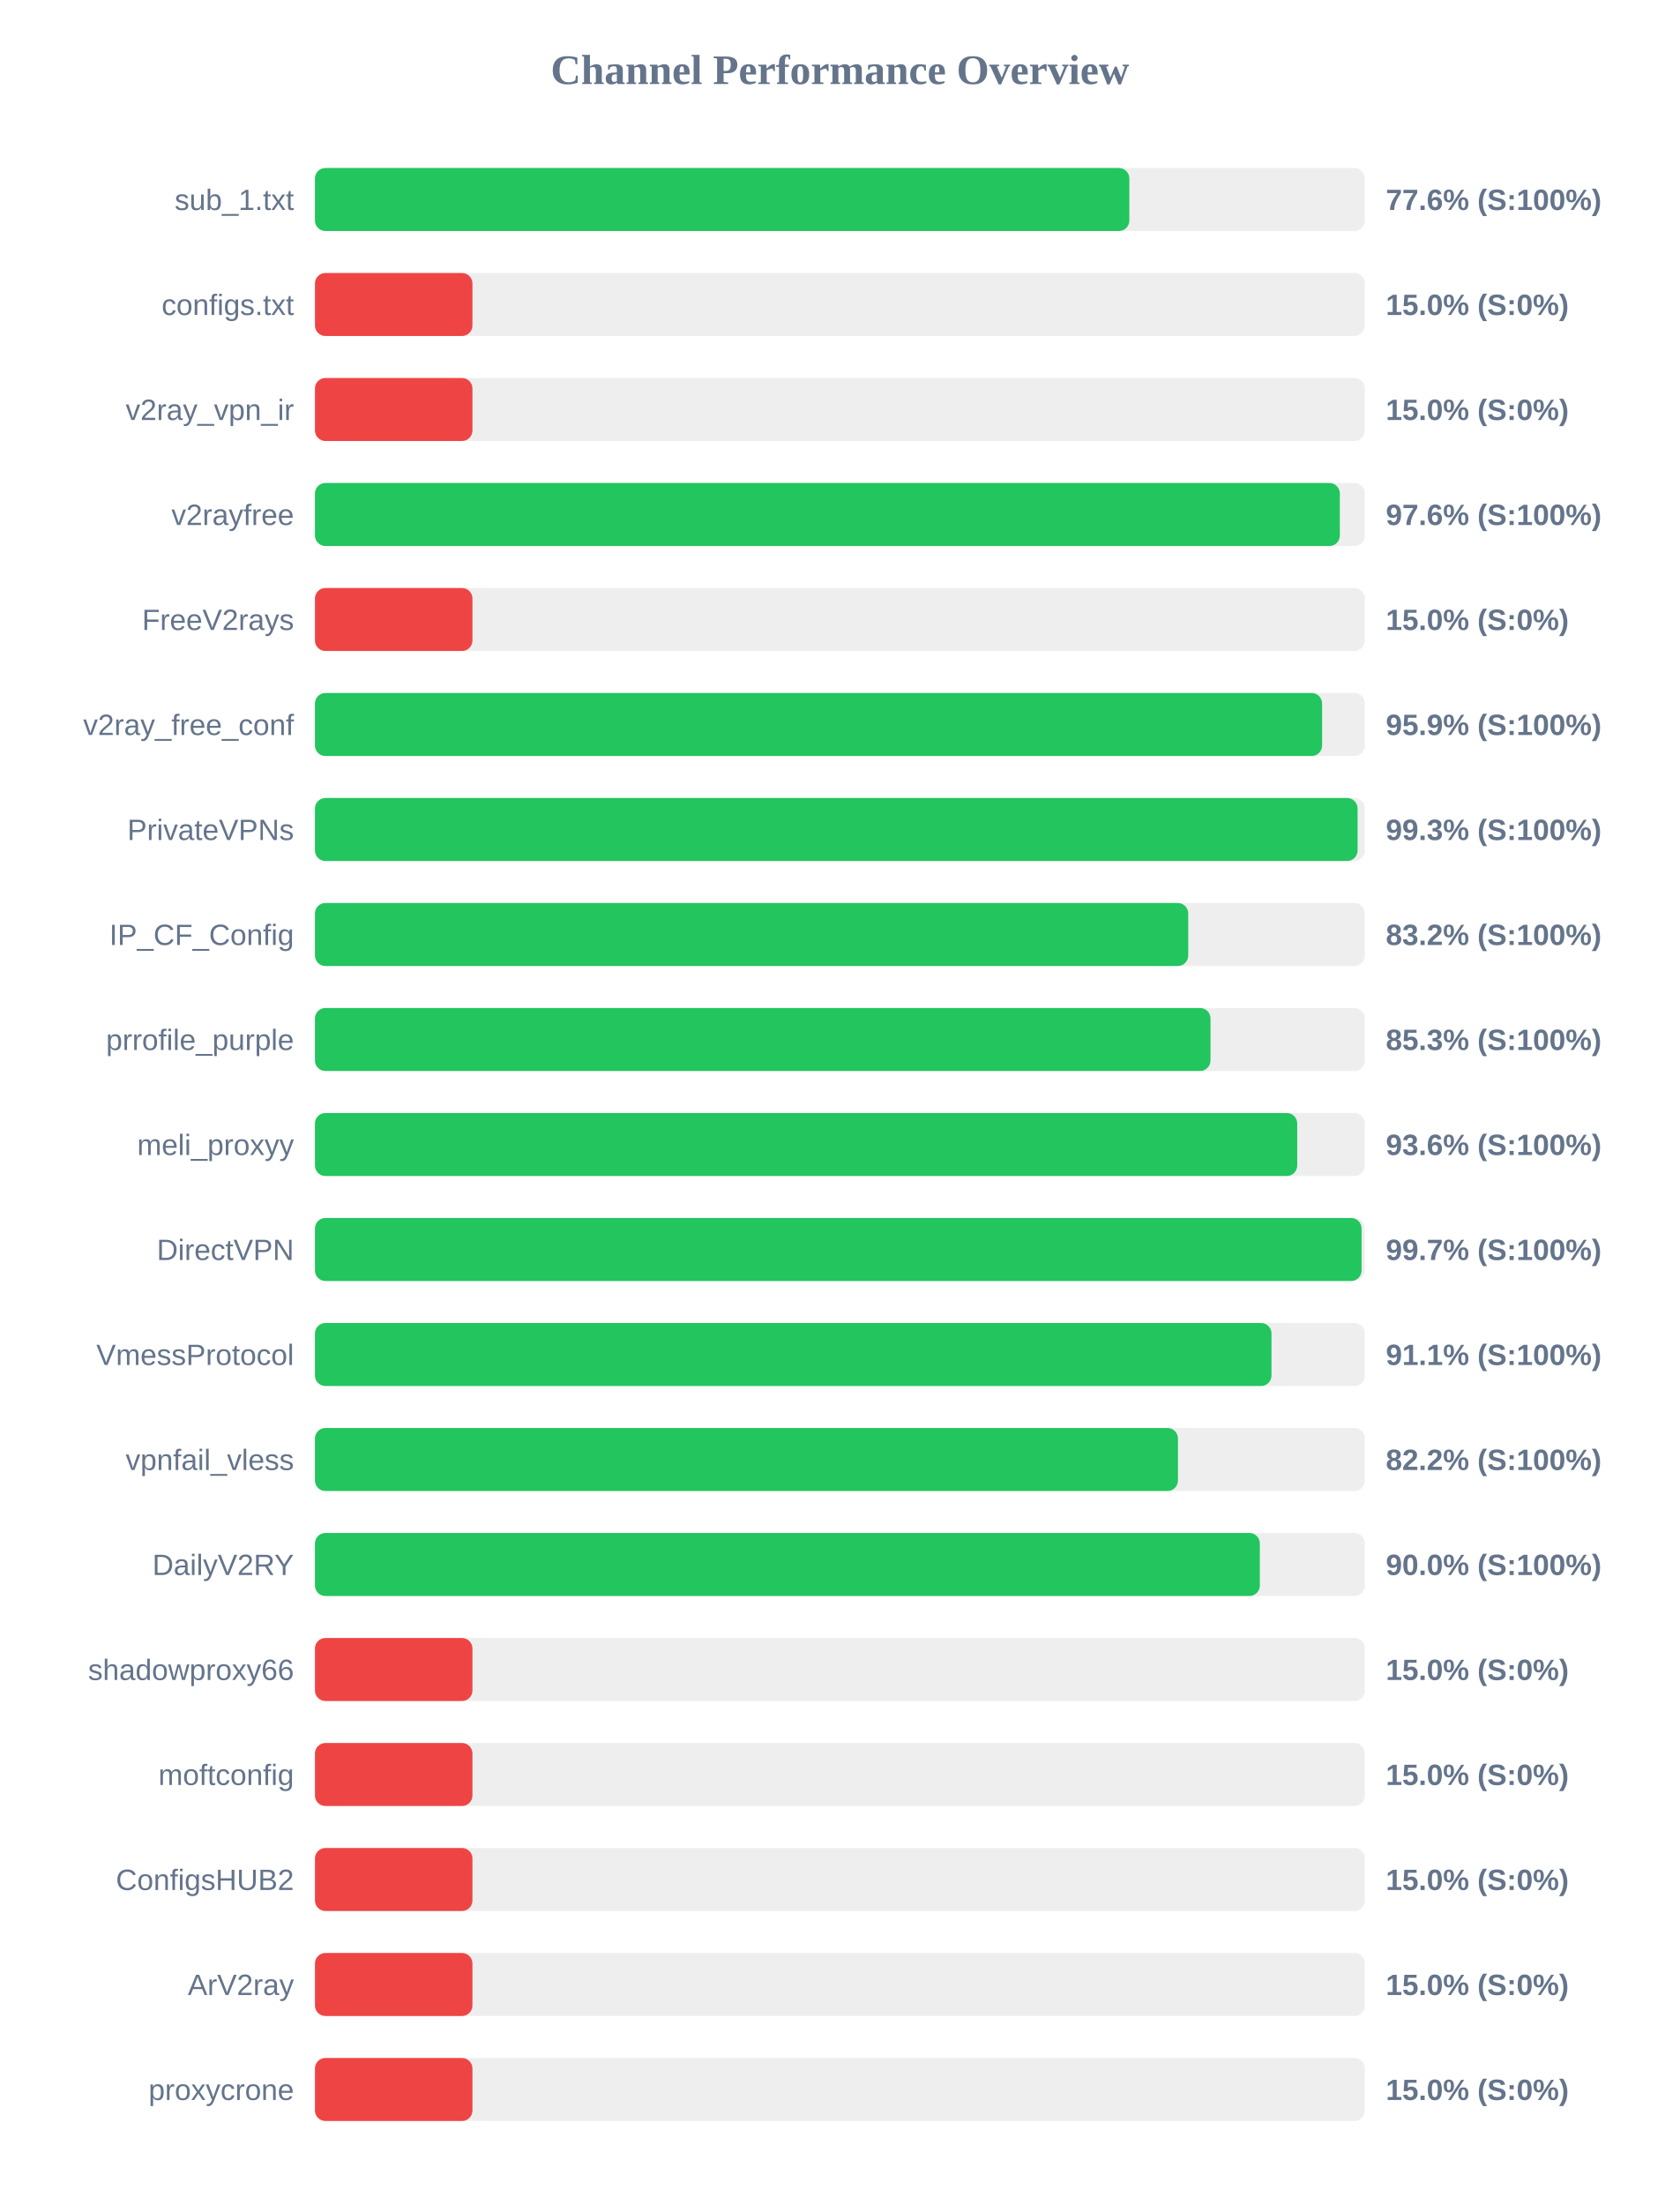
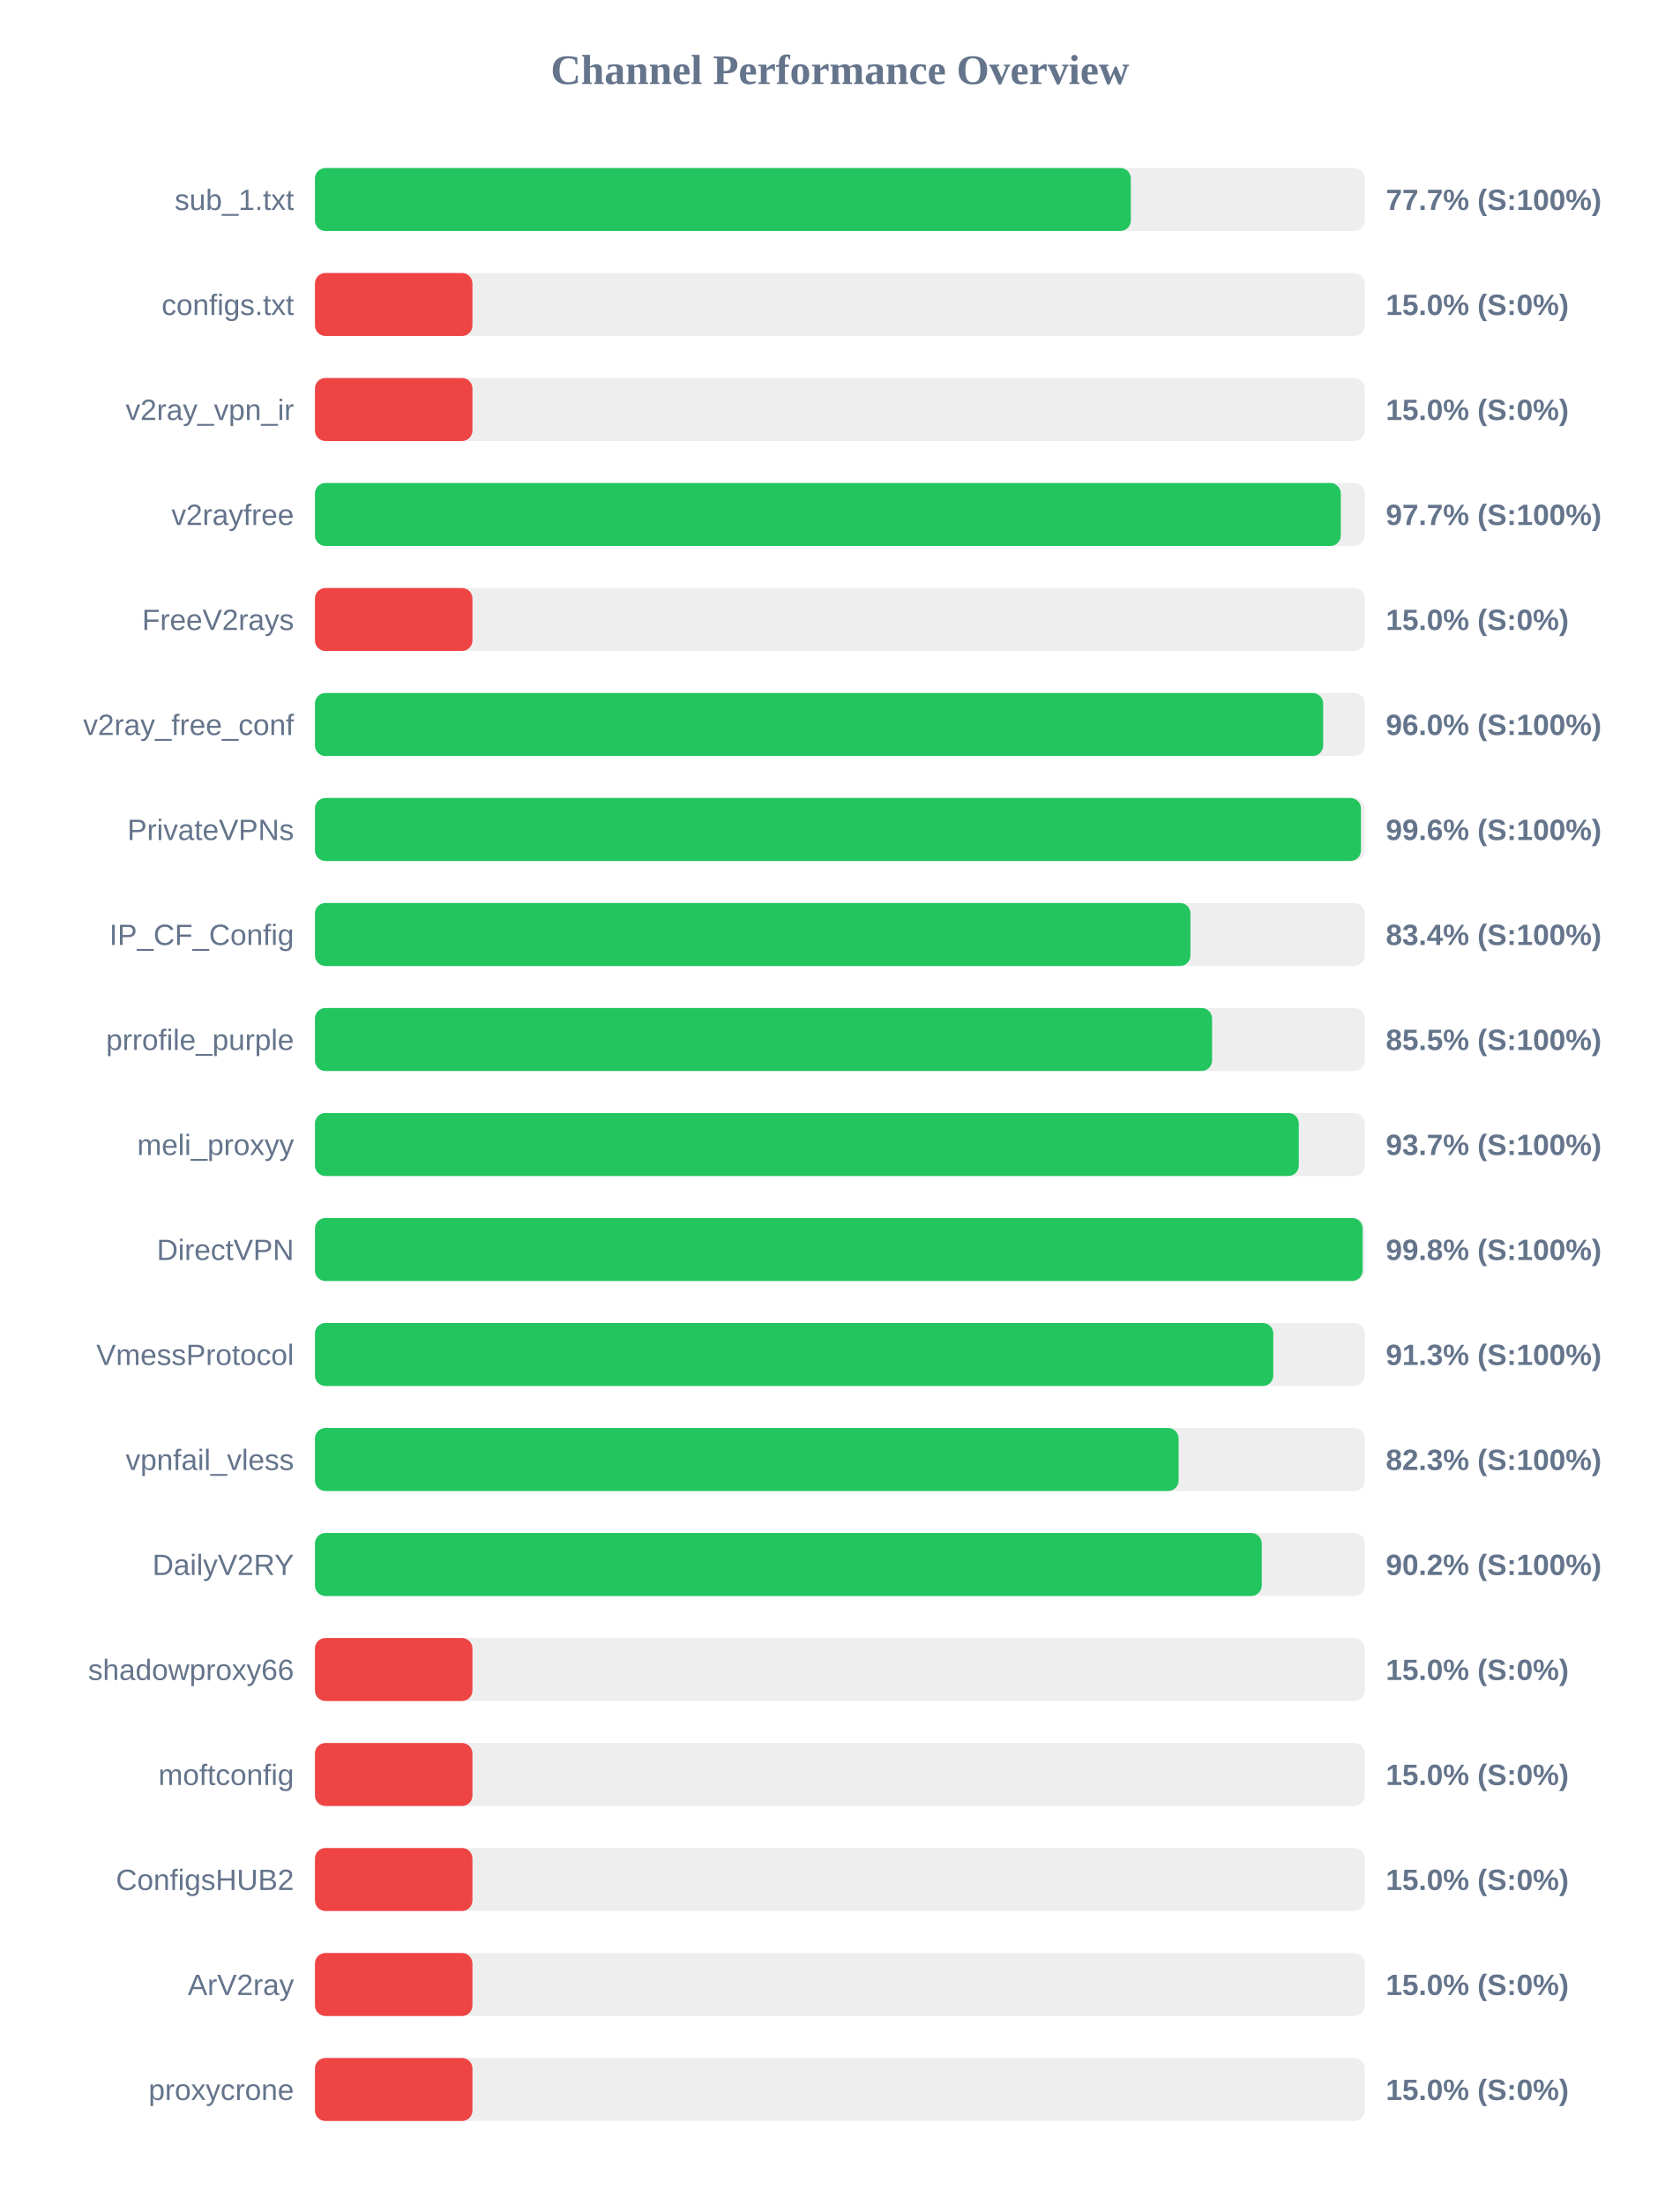
<svg xmlns="http://www.w3.org/2000/svg" width="800" height="1050" version="1.1">
  <style>
        .row { font: 14px Arial; fill: #64748b; }
        .score { font: bold 14px Arial; fill: #64748b; }
    </style>
  <text x="400" y="40" text-anchor="middle" font-size="20px" font-weight="bold" fill="#64748b">Channel Performance Overview</text>
  <rect x="150" y="80" width="500" height="30" fill="#eee" rx="5" />
-   <rect x="150" y="80" width="387.85" height="30" fill="#22c55e" rx="5" />
+   <rect x="150" y="80" width="388.55" height="30" fill="#22c55e" rx="5" />
  <text x="140" y="100" text-anchor="end" class="row">sub_1.txt</text>
-   <text x="660" y="100" text-anchor="start" class="score">77.6% (S:100%)</text>
+   <text x="660" y="100" text-anchor="start" class="score">77.7% (S:100%)</text>
  <rect x="150" y="130" width="500" height="30" fill="#eee" rx="5" />
  <rect x="150" y="130" width="75.0" height="30" fill="#ef4444" rx="5" />
  <text x="140" y="150" text-anchor="end" class="row">configs.txt</text>
  <text x="660" y="150" text-anchor="start" class="score">15.0% (S:0%)</text>
  <rect x="150" y="180" width="500" height="30" fill="#eee" rx="5" />
  <rect x="150" y="180" width="75.0" height="30" fill="#ef4444" rx="5" />
  <text x="140" y="200" text-anchor="end" class="row">v2ray_vpn_ir</text>
  <text x="660" y="200" text-anchor="start" class="score">15.0% (S:0%)</text>
  <rect x="150" y="230" width="500" height="30" fill="#eee" rx="5" />
-   <rect x="150" y="230" width="488.1" height="30" fill="#22c55e" rx="5" />
+   <rect x="150" y="230" width="488.55" height="30" fill="#22c55e" rx="5" />
  <text x="140" y="250" text-anchor="end" class="row">v2rayfree</text>
-   <text x="660" y="250" text-anchor="start" class="score">97.6% (S:100%)</text>
+   <text x="660" y="250" text-anchor="start" class="score">97.7% (S:100%)</text>
  <rect x="150" y="280" width="500" height="30" fill="#eee" rx="5" />
  <rect x="150" y="280" width="75.0" height="30" fill="#ef4444" rx="5" />
  <text x="140" y="300" text-anchor="end" class="row">FreeV2rays</text>
  <text x="660" y="300" text-anchor="start" class="score">15.0% (S:0%)</text>
  <rect x="150" y="330" width="500" height="30" fill="#eee" rx="5" />
-   <rect x="150" y="330" width="479.65" height="30" fill="#22c55e" rx="5" />
+   <rect x="150" y="330" width="480.15" height="30" fill="#22c55e" rx="5" />
  <text x="140" y="350" text-anchor="end" class="row">v2ray_free_conf</text>
-   <text x="660" y="350" text-anchor="start" class="score">95.9% (S:100%)</text>
+   <text x="660" y="350" text-anchor="start" class="score">96.0% (S:100%)</text>
  <rect x="150" y="380" width="500" height="30" fill="#eee" rx="5" />
-   <rect x="150" y="380" width="496.55" height="30" fill="#22c55e" rx="5" />
+   <rect x="150" y="380" width="498.15" height="30" fill="#22c55e" rx="5" />
  <text x="140" y="400" text-anchor="end" class="row">PrivateVPNs</text>
-   <text x="660" y="400" text-anchor="start" class="score">99.3% (S:100%)</text>
+   <text x="660" y="400" text-anchor="start" class="score">99.6% (S:100%)</text>
  <rect x="150" y="430" width="500" height="30" fill="#eee" rx="5" />
-   <rect x="150" y="430" width="415.9" height="30" fill="#22c55e" rx="5" />
+   <rect x="150" y="430" width="416.95" height="30" fill="#22c55e" rx="5" />
  <text x="140" y="450" text-anchor="end" class="row">IP_CF_Config</text>
-   <text x="660" y="450" text-anchor="start" class="score">83.2% (S:100%)</text>
+   <text x="660" y="450" text-anchor="start" class="score">83.4% (S:100%)</text>
  <rect x="150" y="480" width="500" height="30" fill="#eee" rx="5" />
-   <rect x="150" y="480" width="426.5" height="30" fill="#22c55e" rx="5" />
+   <rect x="150" y="480" width="427.25" height="30" fill="#22c55e" rx="5" />
  <text x="140" y="500" text-anchor="end" class="row">prrofile_purple</text>
-   <text x="660" y="500" text-anchor="start" class="score">85.3% (S:100%)</text>
+   <text x="660" y="500" text-anchor="start" class="score">85.5% (S:100%)</text>
  <rect x="150" y="530" width="500" height="30" fill="#eee" rx="5" />
-   <rect x="150" y="530" width="467.8" height="30" fill="#22c55e" rx="5" />
+   <rect x="150" y="530" width="468.55" height="30" fill="#22c55e" rx="5" />
  <text x="140" y="550" text-anchor="end" class="row">meli_proxyy</text>
-   <text x="660" y="550" text-anchor="start" class="score">93.6% (S:100%)</text>
+   <text x="660" y="550" text-anchor="start" class="score">93.7% (S:100%)</text>
  <rect x="150" y="580" width="500" height="30" fill="#eee" rx="5" />
-   <rect x="150" y="580" width="498.45" height="30" fill="#22c55e" rx="5" />
+   <rect x="150" y="580" width="498.95" height="30" fill="#22c55e" rx="5" />
  <text x="140" y="600" text-anchor="end" class="row">DirectVPN</text>
-   <text x="660" y="600" text-anchor="start" class="score">99.7% (S:100%)</text>
+   <text x="660" y="600" text-anchor="start" class="score">99.8% (S:100%)</text>
  <rect x="150" y="630" width="500" height="30" fill="#eee" rx="5" />
-   <rect x="150" y="630" width="455.55" height="30" fill="#22c55e" rx="5" />
+   <rect x="150" y="630" width="456.4" height="30" fill="#22c55e" rx="5" />
  <text x="140" y="650" text-anchor="end" class="row">VmessProtocol</text>
-   <text x="660" y="650" text-anchor="start" class="score">91.1% (S:100%)</text>
+   <text x="660" y="650" text-anchor="start" class="score">91.3% (S:100%)</text>
  <rect x="150" y="680" width="500" height="30" fill="#eee" rx="5" />
-   <rect x="150" y="680" width="411.0" height="30" fill="#22c55e" rx="5" />
+   <rect x="150" y="680" width="411.3" height="30" fill="#22c55e" rx="5" />
  <text x="140" y="700" text-anchor="end" class="row">vpnfail_vless</text>
-   <text x="660" y="700" text-anchor="start" class="score">82.2% (S:100%)</text>
+   <text x="660" y="700" text-anchor="start" class="score">82.3% (S:100%)</text>
  <rect x="150" y="730" width="500" height="30" fill="#eee" rx="5" />
-   <rect x="150" y="730" width="450.0" height="30" fill="#22c55e" rx="5" />
+   <rect x="150" y="730" width="450.9" height="30" fill="#22c55e" rx="5" />
  <text x="140" y="750" text-anchor="end" class="row">DailyV2RY</text>
-   <text x="660" y="750" text-anchor="start" class="score">90.0% (S:100%)</text>
+   <text x="660" y="750" text-anchor="start" class="score">90.2% (S:100%)</text>
  <rect x="150" y="780" width="500" height="30" fill="#eee" rx="5" />
  <rect x="150" y="780" width="75.0" height="30" fill="#ef4444" rx="5" />
  <text x="140" y="800" text-anchor="end" class="row">shadowproxy66</text>
  <text x="660" y="800" text-anchor="start" class="score">15.0% (S:0%)</text>
  <rect x="150" y="830" width="500" height="30" fill="#eee" rx="5" />
  <rect x="150" y="830" width="75.0" height="30" fill="#ef4444" rx="5" />
  <text x="140" y="850" text-anchor="end" class="row">moftconfig</text>
  <text x="660" y="850" text-anchor="start" class="score">15.0% (S:0%)</text>
  <rect x="150" y="880" width="500" height="30" fill="#eee" rx="5" />
  <rect x="150" y="880" width="75.0" height="30" fill="#ef4444" rx="5" />
  <text x="140" y="900" text-anchor="end" class="row">ConfigsHUB2</text>
  <text x="660" y="900" text-anchor="start" class="score">15.0% (S:0%)</text>
  <rect x="150" y="930" width="500" height="30" fill="#eee" rx="5" />
  <rect x="150" y="930" width="75.0" height="30" fill="#ef4444" rx="5" />
  <text x="140" y="950" text-anchor="end" class="row">ArV2ray</text>
  <text x="660" y="950" text-anchor="start" class="score">15.0% (S:0%)</text>
  <rect x="150" y="980" width="500" height="30" fill="#eee" rx="5" />
  <rect x="150" y="980" width="75.0" height="30" fill="#ef4444" rx="5" />
  <text x="140" y="1000" text-anchor="end" class="row">proxycrone</text>
  <text x="660" y="1000" text-anchor="start" class="score">15.0% (S:0%)</text>
</svg>
